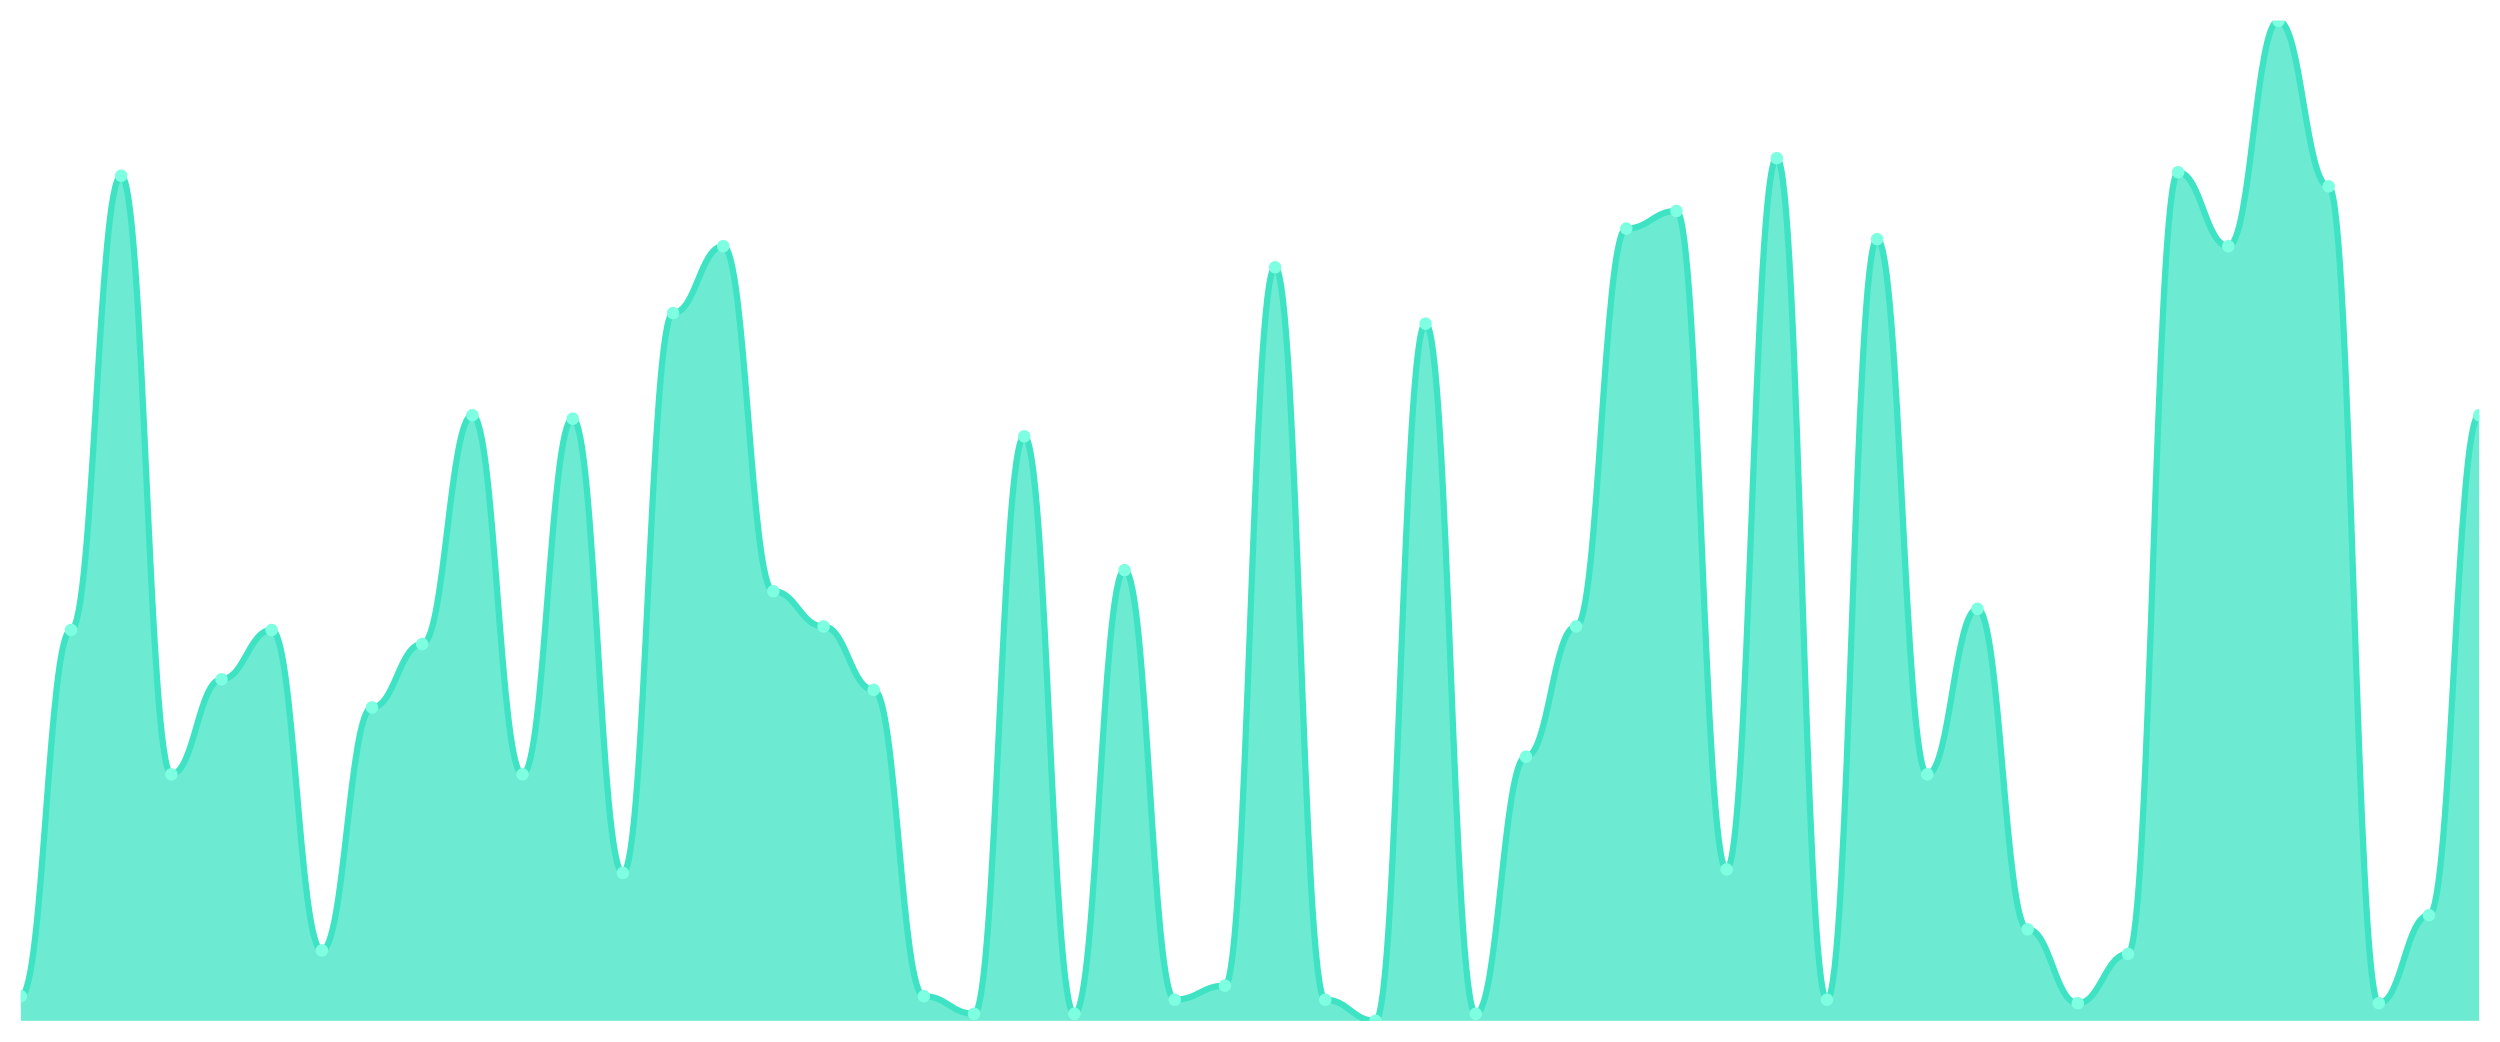
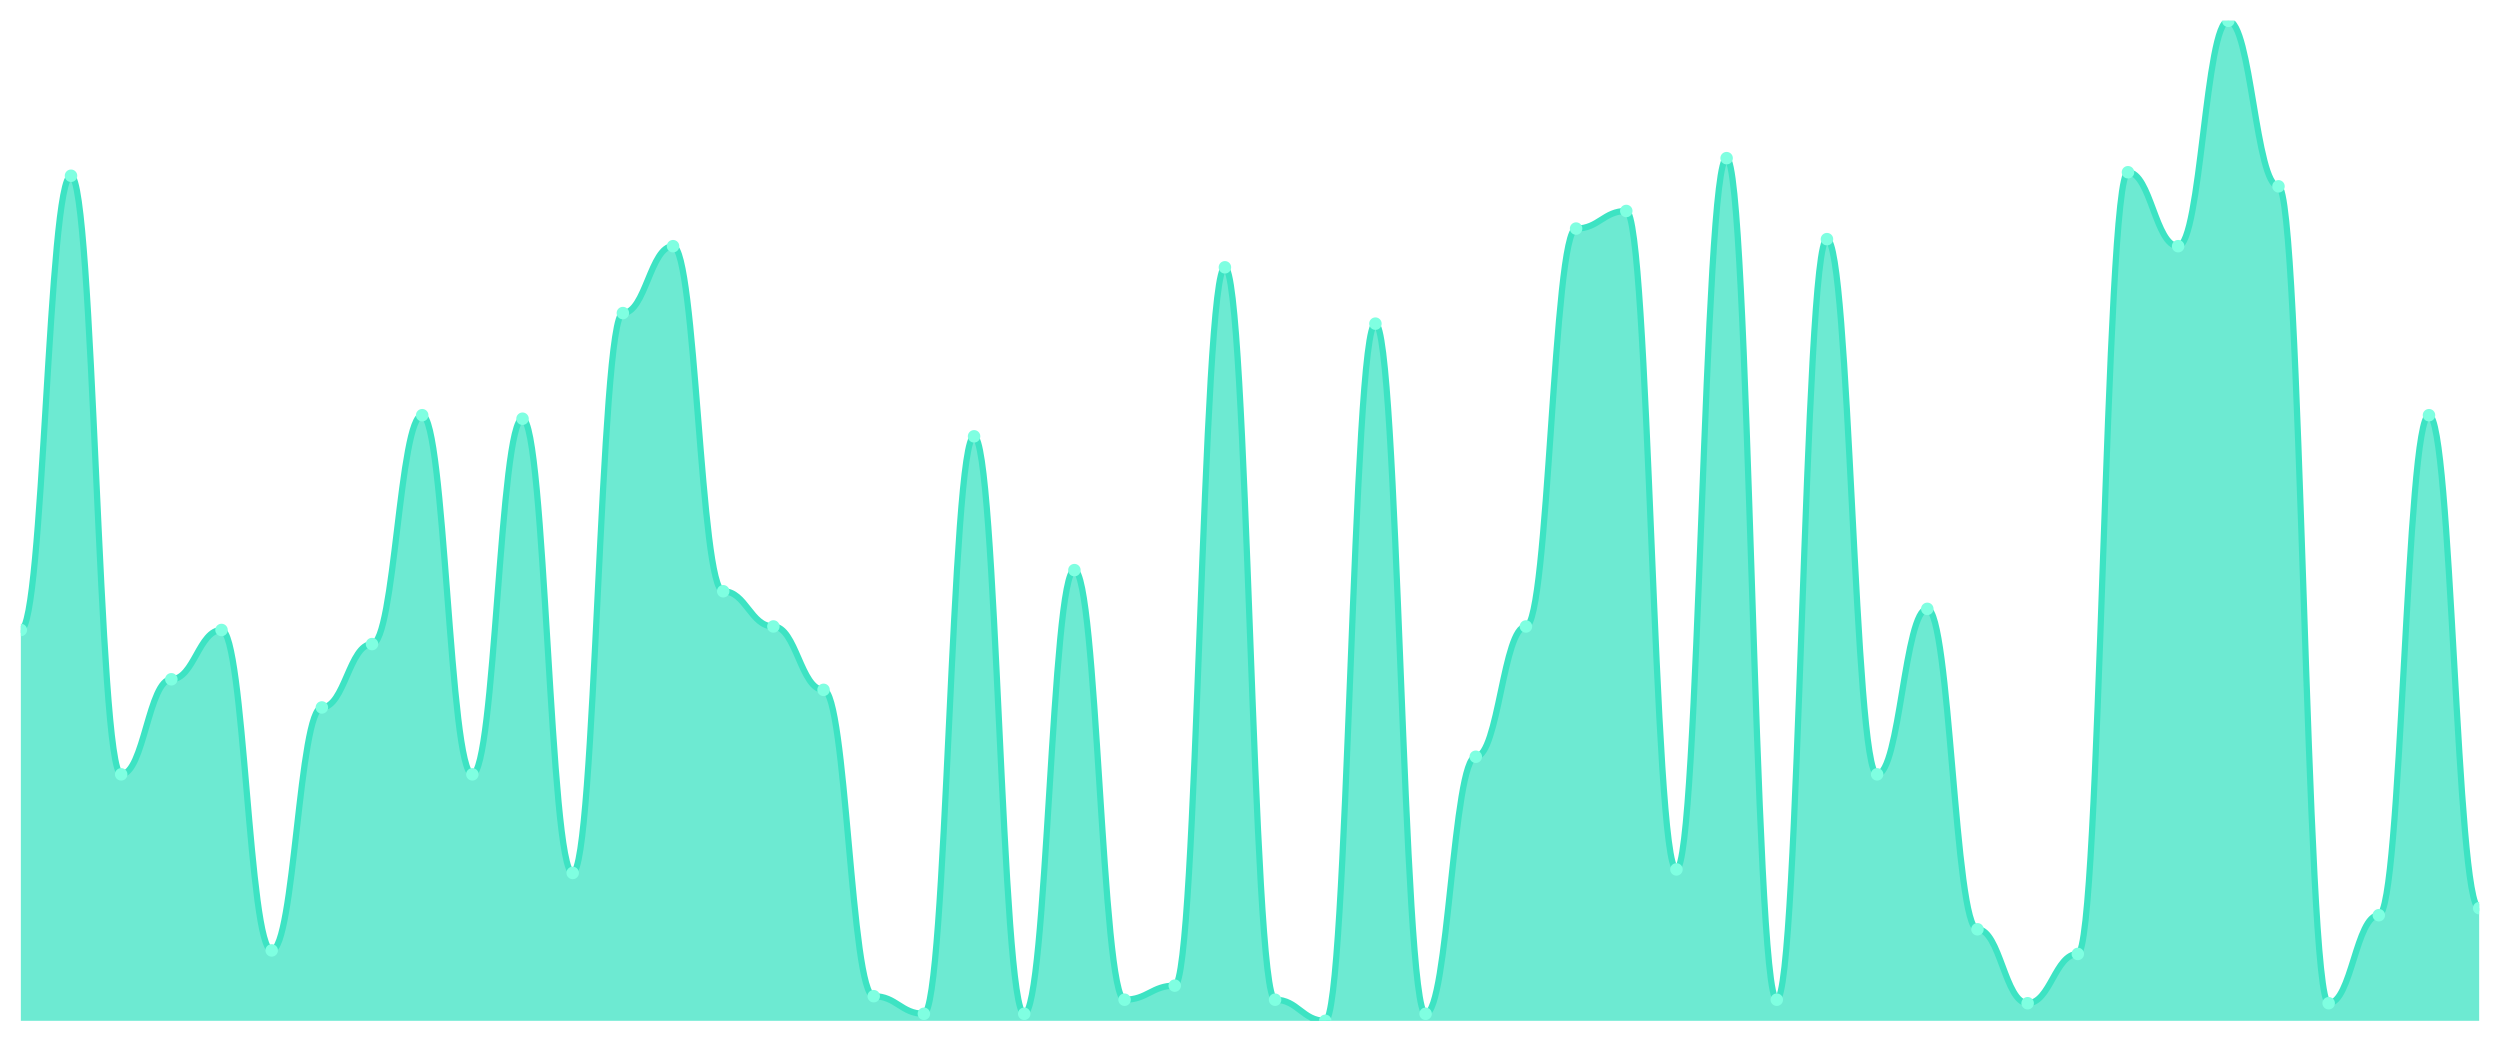
<svg xmlns="http://www.w3.org/2000/svg" viewBox="0 0 1200 500" width="1200" height="500">
  <defs>
    <clipPath id="c">
      <rect x="10" y="10" width="1180" height="480" />
    </clipPath>
  </defs>
  <rect width="1200" height="500" fill="none" />
  <g clip-path="url(#c)">
-     <path d="M 10,490 L 10,478.169 C 20.837,478.169 23.245,302.394 34.082,302.394 C 44.918,302.394 47.327,84.366 58.163,84.366 C 69,84.366 71.408,371.69 82.245,371.69 C 93.082,371.69 95.49,326.056 106.327,326.056 C 117.163,326.056 119.571,302.394 130.408,302.394 C 141.245,302.394 143.653,456.197 154.49,456.197 C 165.327,456.197 167.735,339.577 178.571,339.577 C 189.408,339.577 191.816,309.155 202.653,309.155 C 213.49,309.155 215.898,199.296 226.735,199.296 C 237.571,199.296 239.98,371.69 250.816,371.69 C 261.653,371.69 264.061,200.986 274.898,200.986 C 285.735,200.986 288.143,419.014 298.98,419.014 C 309.816,419.014 312.224,150.282 323.061,150.282 C 333.898,150.282 336.306,118.169 347.143,118.169 C 357.98,118.169 360.388,283.803 371.224,283.803 C 382.061,283.803 384.469,300.704 395.306,300.704 C 406.143,300.704 408.551,331.127 419.388,331.127 C 430.224,331.127 432.633,478.169 443.469,478.169 C 454.306,478.169 456.714,486.62 467.551,486.62 C 478.388,486.62 480.796,209.437 491.633,209.437 C 502.469,209.437 504.878,486.62 515.714,486.62 C 526.551,486.62 528.959,273.662 539.796,273.662 C 550.633,273.662 553.041,479.859 563.878,479.859 C 574.714,479.859 577.122,473.099 587.959,473.099 C 598.796,473.099 601.204,128.31 612.041,128.31 C 622.878,128.31 625.286,479.859 636.122,479.859 C 646.959,479.859 649.367,490 660.204,490 C 671.041,490 673.449,155.352 684.286,155.352 C 695.122,155.352 697.531,486.62 708.367,486.62 C 719.204,486.62 721.612,363.239 732.449,363.239 C 743.286,363.239 745.694,300.704 756.531,300.704 C 767.367,300.704 769.776,109.718 780.612,109.718 C 791.449,109.718 793.857,101.268 804.694,101.268 C 815.531,101.268 817.939,417.324 828.776,417.324 C 839.612,417.324 842.02,75.915 852.857,75.915 C 863.694,75.915 866.102,479.859 876.939,479.859 C 887.776,479.859 890.184,114.789 901.02,114.789 C 911.857,114.789 914.265,371.69 925.102,371.69 C 935.939,371.69 938.347,292.254 949.184,292.254 C 960.02,292.254 962.429,446.056 973.265,446.056 C 984.102,446.056 986.51,481.549 997.347,481.549 C 1008.184,481.549 1010.592,457.887 1021.429,457.887 C 1032.265,457.887 1034.673,82.676 1045.51,82.676 C 1056.347,82.676 1058.755,118.169 1069.592,118.169 C 1080.429,118.169 1082.837,10 1093.673,10 C 1104.51,10 1106.918,89.437 1117.755,89.437 C 1128.592,89.437 1131,481.549 1141.837,481.549 C 1152.673,481.549 1155.082,439.296 1165.918,439.296 C 1176.755,439.296 1179.163,199.296 1190,199.296 L 1190,490 Z" fill="rgba(61,227,195,0.75)" />
-     <path d="M 10,478.169 C 20.837,478.169 23.245,302.394 34.082,302.394 C 44.918,302.394 47.327,84.366 58.163,84.366 C 69,84.366 71.408,371.69 82.245,371.69 C 93.082,371.69 95.49,326.056 106.327,326.056 C 117.163,326.056 119.571,302.394 130.408,302.394 C 141.245,302.394 143.653,456.197 154.49,456.197 C 165.327,456.197 167.735,339.577 178.571,339.577 C 189.408,339.577 191.816,309.155 202.653,309.155 C 213.49,309.155 215.898,199.296 226.735,199.296 C 237.571,199.296 239.98,371.69 250.816,371.69 C 261.653,371.69 264.061,200.986 274.898,200.986 C 285.735,200.986 288.143,419.014 298.98,419.014 C 309.816,419.014 312.224,150.282 323.061,150.282 C 333.898,150.282 336.306,118.169 347.143,118.169 C 357.98,118.169 360.388,283.803 371.224,283.803 C 382.061,283.803 384.469,300.704 395.306,300.704 C 406.143,300.704 408.551,331.127 419.388,331.127 C 430.224,331.127 432.633,478.169 443.469,478.169 C 454.306,478.169 456.714,486.62 467.551,486.62 C 478.388,486.62 480.796,209.437 491.633,209.437 C 502.469,209.437 504.878,486.62 515.714,486.62 C 526.551,486.62 528.959,273.662 539.796,273.662 C 550.633,273.662 553.041,479.859 563.878,479.859 C 574.714,479.859 577.122,473.099 587.959,473.099 C 598.796,473.099 601.204,128.31 612.041,128.31 C 622.878,128.31 625.286,479.859 636.122,479.859 C 646.959,479.859 649.367,490 660.204,490 C 671.041,490 673.449,155.352 684.286,155.352 C 695.122,155.352 697.531,486.62 708.367,486.62 C 719.204,486.62 721.612,363.239 732.449,363.239 C 743.286,363.239 745.694,300.704 756.531,300.704 C 767.367,300.704 769.776,109.718 780.612,109.718 C 791.449,109.718 793.857,101.268 804.694,101.268 C 815.531,101.268 817.939,417.324 828.776,417.324 C 839.612,417.324 842.02,75.915 852.857,75.915 C 863.694,75.915 866.102,479.859 876.939,479.859 C 887.776,479.859 890.184,114.789 901.02,114.789 C 911.857,114.789 914.265,371.69 925.102,371.69 C 935.939,371.69 938.347,292.254 949.184,292.254 C 960.02,292.254 962.429,446.056 973.265,446.056 C 984.102,446.056 986.51,481.549 997.347,481.549 C 1008.184,481.549 1010.592,457.887 1021.429,457.887 C 1032.265,457.887 1034.673,82.676 1045.51,82.676 C 1056.347,82.676 1058.755,118.169 1069.592,118.169 C 1080.429,118.169 1082.837,10 1093.673,10 C 1104.51,10 1106.918,89.437 1117.755,89.437 C 1128.592,89.437 1131,481.549 1141.837,481.549 C 1152.673,481.549 1155.082,439.296 1165.918,439.296 C 1176.755,439.296 1179.163,199.296 1190,199.296" fill="none" stroke="#3de3c3" stroke-width="3" stroke-linecap="round" stroke-linejoin="round" />
-     <circle cx="10" cy="478.169" r="3" fill="#7fffe1" />
-     <circle cx="34.082" cy="302.394" r="3" fill="#7fffe1" />
-     <circle cx="58.163" cy="84.366" r="3" fill="#7fffe1" />
-     <circle cx="82.245" cy="371.69" r="3" fill="#7fffe1" />
-     <circle cx="106.327" cy="326.056" r="3" fill="#7fffe1" />
-     <circle cx="130.408" cy="302.394" r="3" fill="#7fffe1" />
-     <circle cx="154.49" cy="456.197" r="3" fill="#7fffe1" />
-     <circle cx="178.571" cy="339.577" r="3" fill="#7fffe1" />
-     <circle cx="202.653" cy="309.155" r="3" fill="#7fffe1" />
-     <circle cx="226.735" cy="199.296" r="3" fill="#7fffe1" />
-     <circle cx="250.816" cy="371.69" r="3" fill="#7fffe1" />
-     <circle cx="274.898" cy="200.986" r="3" fill="#7fffe1" />
-     <circle cx="298.98" cy="419.014" r="3" fill="#7fffe1" />
-     <circle cx="323.061" cy="150.282" r="3" fill="#7fffe1" />
-     <circle cx="347.143" cy="118.169" r="3" fill="#7fffe1" />
-     <circle cx="371.224" cy="283.803" r="3" fill="#7fffe1" />
-     <circle cx="395.306" cy="300.704" r="3" fill="#7fffe1" />
-     <circle cx="419.388" cy="331.127" r="3" fill="#7fffe1" />
-     <circle cx="443.469" cy="478.169" r="3" fill="#7fffe1" />
-     <circle cx="467.551" cy="486.62" r="3" fill="#7fffe1" />
-     <circle cx="491.633" cy="209.437" r="3" fill="#7fffe1" />
-     <circle cx="515.714" cy="486.62" r="3" fill="#7fffe1" />
-     <circle cx="539.796" cy="273.662" r="3" fill="#7fffe1" />
-     <circle cx="563.878" cy="479.859" r="3" fill="#7fffe1" />
-     <circle cx="587.959" cy="473.099" r="3" fill="#7fffe1" />
-     <circle cx="612.041" cy="128.31" r="3" fill="#7fffe1" />
-     <circle cx="636.122" cy="479.859" r="3" fill="#7fffe1" />
-     <circle cx="660.204" cy="490" r="3" fill="#7fffe1" />
-     <circle cx="684.286" cy="155.352" r="3" fill="#7fffe1" />
-     <circle cx="708.367" cy="486.62" r="3" fill="#7fffe1" />
-     <circle cx="732.449" cy="363.239" r="3" fill="#7fffe1" />
-     <circle cx="756.531" cy="300.704" r="3" fill="#7fffe1" />
-     <circle cx="780.612" cy="109.718" r="3" fill="#7fffe1" />
-     <circle cx="804.694" cy="101.268" r="3" fill="#7fffe1" />
-     <circle cx="828.776" cy="417.324" r="3" fill="#7fffe1" />
-     <circle cx="852.857" cy="75.915" r="3" fill="#7fffe1" />
-     <circle cx="876.939" cy="479.859" r="3" fill="#7fffe1" />
-     <circle cx="901.02" cy="114.789" r="3" fill="#7fffe1" />
-     <circle cx="925.102" cy="371.69" r="3" fill="#7fffe1" />
-     <circle cx="949.184" cy="292.254" r="3" fill="#7fffe1" />
-     <circle cx="973.265" cy="446.056" r="3" fill="#7fffe1" />
-     <circle cx="997.347" cy="481.549" r="3" fill="#7fffe1" />
-     <circle cx="1021.429" cy="457.887" r="3" fill="#7fffe1" />
-     <circle cx="1045.51" cy="82.676" r="3" fill="#7fffe1" />
-     <circle cx="1069.592" cy="118.169" r="3" fill="#7fffe1" />
-     <circle cx="1093.673" cy="10" r="3" fill="#7fffe1" />
-     <circle cx="1117.755" cy="89.437" r="3" fill="#7fffe1" />
-     <circle cx="1141.837" cy="481.549" r="3" fill="#7fffe1" />
-     <circle cx="1165.918" cy="439.296" r="3" fill="#7fffe1" />
-     <circle cx="1190" cy="199.296" r="3" fill="#7fffe1" />
+     <path d="M 10,490 L 10,302.394 C 20.837,302.394 23.245,84.366 34.082,84.366 C 44.918,84.366 47.327,371.69 58.163,371.69 C 69,371.69 71.408,326.056 82.245,326.056 C 93.082,326.056 95.49,302.394 106.327,302.394 C 117.163,302.394 119.571,456.197 130.408,456.197 C 141.245,456.197 143.653,339.577 154.49,339.577 C 165.327,339.577 167.735,309.155 178.571,309.155 C 189.408,309.155 191.816,199.296 202.653,199.296 C 213.49,199.296 215.898,371.69 226.735,371.69 C 237.571,371.69 239.98,200.986 250.816,200.986 C 261.653,200.986 264.061,419.014 274.898,419.014 C 285.735,419.014 288.143,150.282 298.98,150.282 C 309.816,150.282 312.224,118.169 323.061,118.169 C 333.898,118.169 336.306,283.803 347.143,283.803 C 357.98,283.803 360.388,300.704 371.224,300.704 C 382.061,300.704 384.469,331.127 395.306,331.127 C 406.143,331.127 408.551,478.169 419.388,478.169 C 430.224,478.169 432.633,486.62 443.469,486.62 C 454.306,486.62 456.714,209.437 467.551,209.437 C 478.388,209.437 480.796,486.62 491.633,486.62 C 502.469,486.62 504.878,273.662 515.714,273.662 C 526.551,273.662 528.959,479.859 539.796,479.859 C 550.633,479.859 553.041,473.099 563.878,473.099 C 574.714,473.099 577.122,128.31 587.959,128.31 C 598.796,128.31 601.204,479.859 612.041,479.859 C 622.878,479.859 625.286,490 636.122,490 C 646.959,490 649.367,155.352 660.204,155.352 C 671.041,155.352 673.449,486.62 684.286,486.62 C 695.122,486.62 697.531,363.239 708.367,363.239 C 719.204,363.239 721.612,300.704 732.449,300.704 C 743.286,300.704 745.694,109.718 756.531,109.718 C 767.367,109.718 769.776,101.268 780.612,101.268 C 791.449,101.268 793.857,417.324 804.694,417.324 C 815.531,417.324 817.939,75.915 828.776,75.915 C 839.612,75.915 842.02,479.859 852.857,479.859 C 863.694,479.859 866.102,114.789 876.939,114.789 C 887.776,114.789 890.184,371.69 901.02,371.69 C 911.857,371.69 914.265,292.254 925.102,292.254 C 935.939,292.254 938.347,446.056 949.184,446.056 C 960.02,446.056 962.429,481.549 973.265,481.549 C 984.102,481.549 986.51,457.887 997.347,457.887 C 1008.184,457.887 1010.592,82.676 1021.429,82.676 C 1032.265,82.676 1034.673,118.169 1045.51,118.169 C 1056.347,118.169 1058.755,10 1069.592,10 C 1080.429,10 1082.837,89.437 1093.673,89.437 C 1104.51,89.437 1106.918,481.549 1117.755,481.549 C 1128.592,481.549 1131,439.296 1141.837,439.296 C 1152.673,439.296 1155.082,199.296 1165.918,199.296 C 1176.755,199.296 1179.163,435.915 1190,435.915 L 1190,490 Z" fill="rgba(61,227,195,0.75)" />
+     <path d="M 10,302.394 C 20.837,302.394 23.245,84.366 34.082,84.366 C 44.918,84.366 47.327,371.69 58.163,371.69 C 69,371.69 71.408,326.056 82.245,326.056 C 93.082,326.056 95.49,302.394 106.327,302.394 C 117.163,302.394 119.571,456.197 130.408,456.197 C 141.245,456.197 143.653,339.577 154.49,339.577 C 165.327,339.577 167.735,309.155 178.571,309.155 C 189.408,309.155 191.816,199.296 202.653,199.296 C 213.49,199.296 215.898,371.69 226.735,371.69 C 237.571,371.69 239.98,200.986 250.816,200.986 C 261.653,200.986 264.061,419.014 274.898,419.014 C 285.735,419.014 288.143,150.282 298.98,150.282 C 309.816,150.282 312.224,118.169 323.061,118.169 C 333.898,118.169 336.306,283.803 347.143,283.803 C 357.98,283.803 360.388,300.704 371.224,300.704 C 382.061,300.704 384.469,331.127 395.306,331.127 C 406.143,331.127 408.551,478.169 419.388,478.169 C 430.224,478.169 432.633,486.62 443.469,486.62 C 454.306,486.62 456.714,209.437 467.551,209.437 C 478.388,209.437 480.796,486.62 491.633,486.62 C 502.469,486.62 504.878,273.662 515.714,273.662 C 526.551,273.662 528.959,479.859 539.796,479.859 C 550.633,479.859 553.041,473.099 563.878,473.099 C 574.714,473.099 577.122,128.31 587.959,128.31 C 598.796,128.31 601.204,479.859 612.041,479.859 C 622.878,479.859 625.286,490 636.122,490 C 646.959,490 649.367,155.352 660.204,155.352 C 671.041,155.352 673.449,486.62 684.286,486.62 C 695.122,486.62 697.531,363.239 708.367,363.239 C 719.204,363.239 721.612,300.704 732.449,300.704 C 743.286,300.704 745.694,109.718 756.531,109.718 C 767.367,109.718 769.776,101.268 780.612,101.268 C 791.449,101.268 793.857,417.324 804.694,417.324 C 815.531,417.324 817.939,75.915 828.776,75.915 C 839.612,75.915 842.02,479.859 852.857,479.859 C 863.694,479.859 866.102,114.789 876.939,114.789 C 887.776,114.789 890.184,371.69 901.02,371.69 C 911.857,371.69 914.265,292.254 925.102,292.254 C 935.939,292.254 938.347,446.056 949.184,446.056 C 960.02,446.056 962.429,481.549 973.265,481.549 C 984.102,481.549 986.51,457.887 997.347,457.887 C 1008.184,457.887 1010.592,82.676 1021.429,82.676 C 1032.265,82.676 1034.673,118.169 1045.51,118.169 C 1056.347,118.169 1058.755,10 1069.592,10 C 1080.429,10 1082.837,89.437 1093.673,89.437 C 1104.51,89.437 1106.918,481.549 1117.755,481.549 C 1128.592,481.549 1131,439.296 1141.837,439.296 C 1152.673,439.296 1155.082,199.296 1165.918,199.296 C 1176.755,199.296 1179.163,435.915 1190,435.915" fill="none" stroke="#3de3c3" stroke-width="3" stroke-linecap="round" stroke-linejoin="round" />
+     <circle cx="10" cy="302.394" r="3" fill="#7fffe1" />
+     <circle cx="34.082" cy="84.366" r="3" fill="#7fffe1" />
+     <circle cx="58.163" cy="371.69" r="3" fill="#7fffe1" />
+     <circle cx="82.245" cy="326.056" r="3" fill="#7fffe1" />
+     <circle cx="106.327" cy="302.394" r="3" fill="#7fffe1" />
+     <circle cx="130.408" cy="456.197" r="3" fill="#7fffe1" />
+     <circle cx="154.49" cy="339.577" r="3" fill="#7fffe1" />
+     <circle cx="178.571" cy="309.155" r="3" fill="#7fffe1" />
+     <circle cx="202.653" cy="199.296" r="3" fill="#7fffe1" />
+     <circle cx="226.735" cy="371.69" r="3" fill="#7fffe1" />
+     <circle cx="250.816" cy="200.986" r="3" fill="#7fffe1" />
+     <circle cx="274.898" cy="419.014" r="3" fill="#7fffe1" />
+     <circle cx="298.98" cy="150.282" r="3" fill="#7fffe1" />
+     <circle cx="323.061" cy="118.169" r="3" fill="#7fffe1" />
+     <circle cx="347.143" cy="283.803" r="3" fill="#7fffe1" />
+     <circle cx="371.224" cy="300.704" r="3" fill="#7fffe1" />
+     <circle cx="395.306" cy="331.127" r="3" fill="#7fffe1" />
+     <circle cx="419.388" cy="478.169" r="3" fill="#7fffe1" />
+     <circle cx="443.469" cy="486.62" r="3" fill="#7fffe1" />
+     <circle cx="467.551" cy="209.437" r="3" fill="#7fffe1" />
+     <circle cx="491.633" cy="486.62" r="3" fill="#7fffe1" />
+     <circle cx="515.714" cy="273.662" r="3" fill="#7fffe1" />
+     <circle cx="539.796" cy="479.859" r="3" fill="#7fffe1" />
+     <circle cx="563.878" cy="473.099" r="3" fill="#7fffe1" />
+     <circle cx="587.959" cy="128.31" r="3" fill="#7fffe1" />
+     <circle cx="612.041" cy="479.859" r="3" fill="#7fffe1" />
+     <circle cx="636.122" cy="490" r="3" fill="#7fffe1" />
+     <circle cx="660.204" cy="155.352" r="3" fill="#7fffe1" />
+     <circle cx="684.286" cy="486.62" r="3" fill="#7fffe1" />
+     <circle cx="708.367" cy="363.239" r="3" fill="#7fffe1" />
+     <circle cx="732.449" cy="300.704" r="3" fill="#7fffe1" />
+     <circle cx="756.531" cy="109.718" r="3" fill="#7fffe1" />
+     <circle cx="780.612" cy="101.268" r="3" fill="#7fffe1" />
+     <circle cx="804.694" cy="417.324" r="3" fill="#7fffe1" />
+     <circle cx="828.776" cy="75.915" r="3" fill="#7fffe1" />
+     <circle cx="852.857" cy="479.859" r="3" fill="#7fffe1" />
+     <circle cx="876.939" cy="114.789" r="3" fill="#7fffe1" />
+     <circle cx="901.02" cy="371.69" r="3" fill="#7fffe1" />
+     <circle cx="925.102" cy="292.254" r="3" fill="#7fffe1" />
+     <circle cx="949.184" cy="446.056" r="3" fill="#7fffe1" />
+     <circle cx="973.265" cy="481.549" r="3" fill="#7fffe1" />
+     <circle cx="997.347" cy="457.887" r="3" fill="#7fffe1" />
+     <circle cx="1021.429" cy="82.676" r="3" fill="#7fffe1" />
+     <circle cx="1045.51" cy="118.169" r="3" fill="#7fffe1" />
+     <circle cx="1069.592" cy="10" r="3" fill="#7fffe1" />
+     <circle cx="1093.673" cy="89.437" r="3" fill="#7fffe1" />
+     <circle cx="1117.755" cy="481.549" r="3" fill="#7fffe1" />
+     <circle cx="1141.837" cy="439.296" r="3" fill="#7fffe1" />
+     <circle cx="1165.918" cy="199.296" r="3" fill="#7fffe1" />
+     <circle cx="1190" cy="435.915" r="3" fill="#7fffe1" />
  </g>
</svg>
